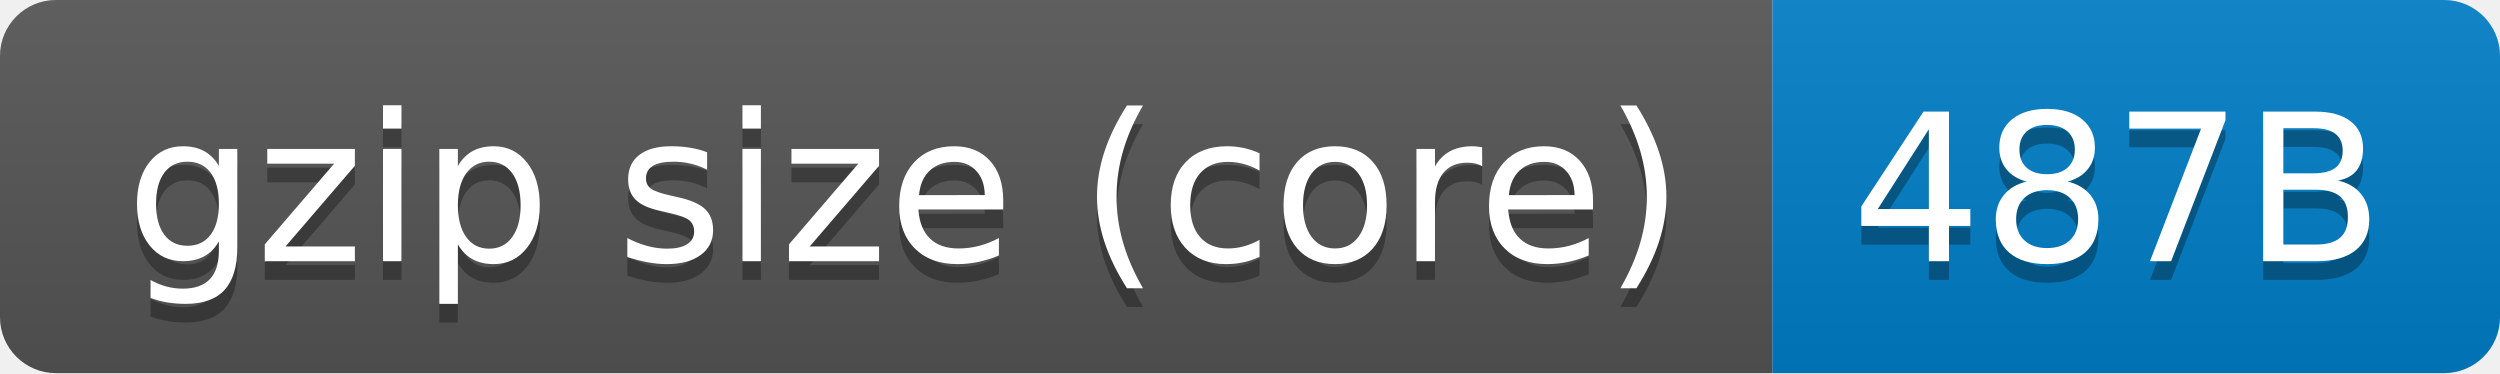
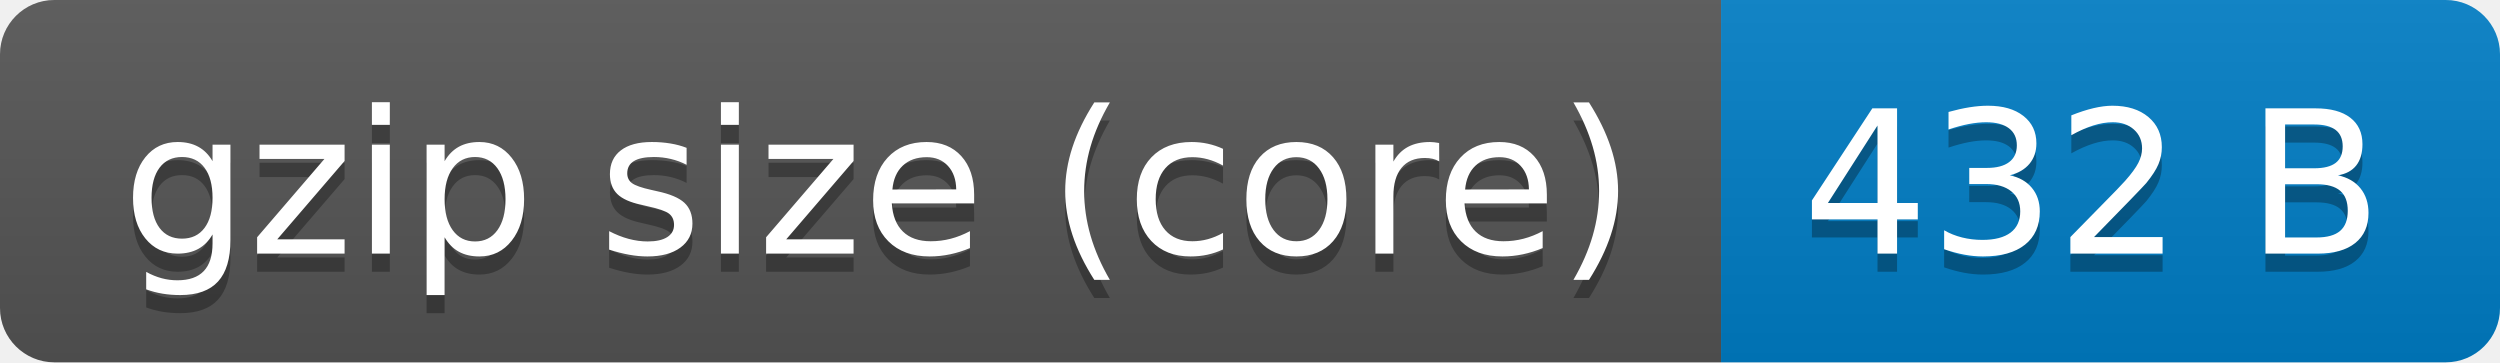
- <svg xmlns="http://www.w3.org/2000/svg" width="134" height="20" role="img" aria-label="gzip size (core): 487B">
+ <svg xmlns="http://www.w3.org/2000/svg" width="138" height="20" role="img" aria-label="gzip size (core): 432 B">
  <linearGradient id="s" x2="0" y2="100%">
    <stop offset="0" stop-color="#bbb" stop-opacity=".1" />
    <stop offset="1" stop-opacity=".1" />
  </linearGradient>
  <clipPath id="r">
-     <rect width="134" height="20" rx="3" fill="#fff" />
+     <rect width="138" height="20" rx="3" fill="#fff" />
  </clipPath>
  <g clip-path="url(#r)">
    <rect width="95" height="20" fill="#555" />
-     <rect x="95" width="39" height="20" fill="#007ec6" />
-     <rect width="134" height="20" fill="url(#s)" />
+     <rect x="95" width="43" height="20" fill="#007ec6" />
+     <rect width="138" height="20" fill="url(#s)" />
  </g>
  <g fill="#fff" text-anchor="middle" font-family="Verdana,Geneva,DejaVu Sans,sans-serif" text-rendering="geometricPrecision" font-size="110">
    <text aria-hidden="true" x="485" y="150" fill="#010101" fill-opacity=".3" transform="scale(.1)" textLength="850">gzip size (core)</text>
    <text x="485" y="140" transform="scale(.1)" fill="#fff" textLength="850">gzip size (core)</text>
-     <text aria-hidden="true" x="1135" y="150" fill="#010101" fill-opacity=".3" transform="scale(.1)" textLength="290">487B</text>
-     <text x="1135" y="140" transform="scale(.1)" fill="#fff" textLength="290">487B</text>
+     <text aria-hidden="true" x="1155" y="150" fill="#010101" fill-opacity=".3" transform="scale(.1)" textLength="330">432 B</text>
+     <text x="1155" y="140" transform="scale(.1)" fill="#fff" textLength="330">432 B</text>
  </g>
</svg>
